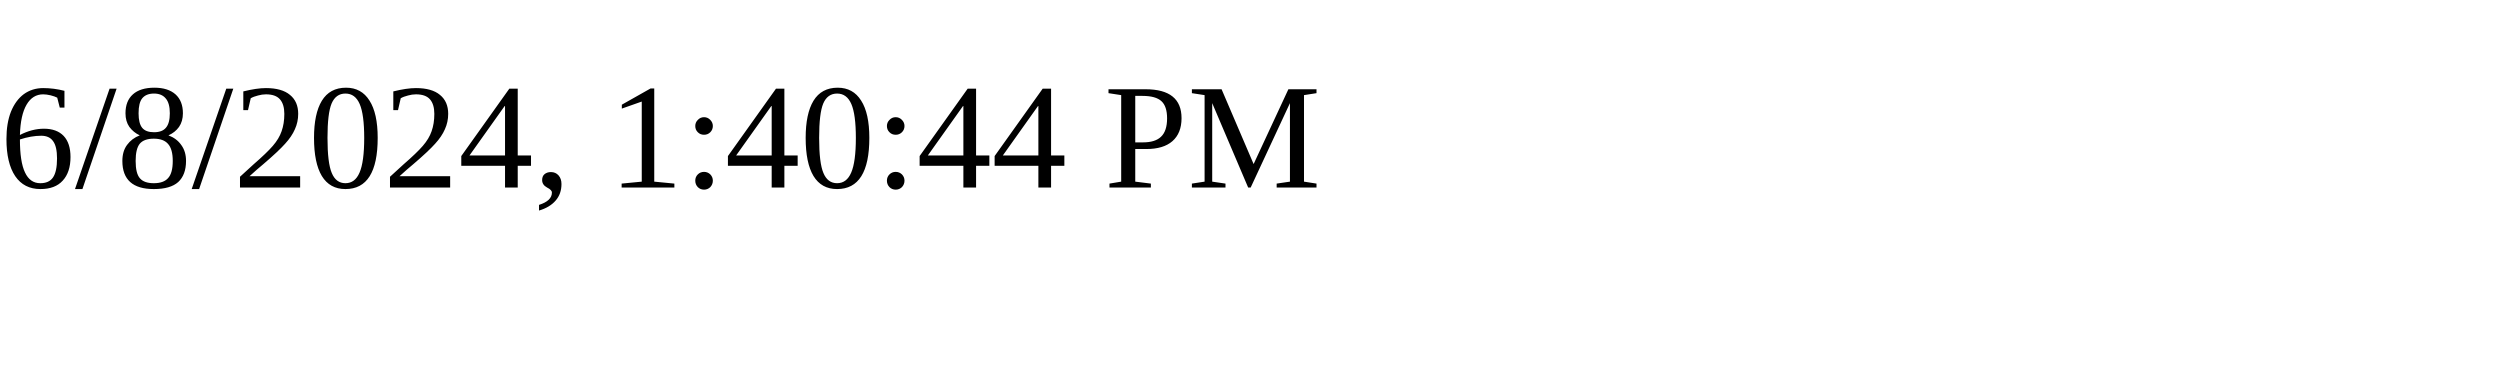
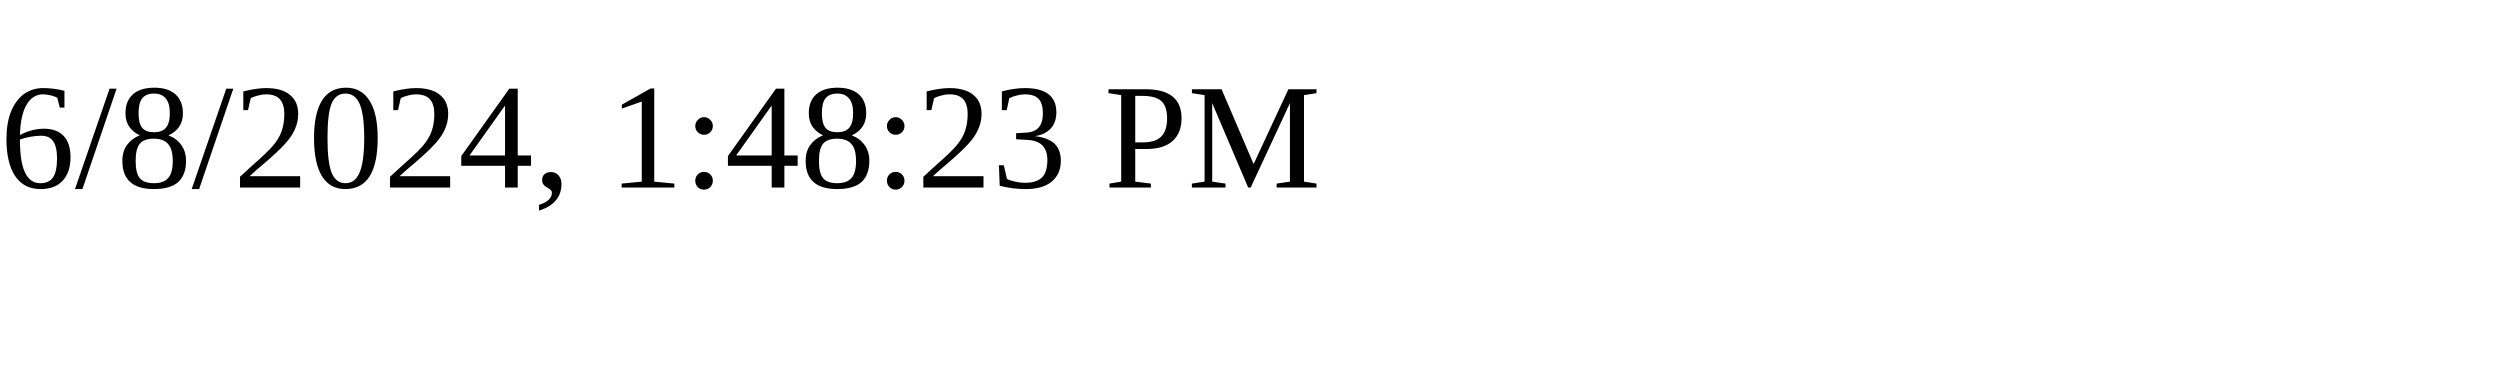
<svg xmlns="http://www.w3.org/2000/svg" height="30" width="200">
-   <text x="0" y="15">6/8/2024, 1:40:44 PM</text>
+   <text x="0" y="15">6/8/2024, 1:48:23 PM</text>
</svg>
